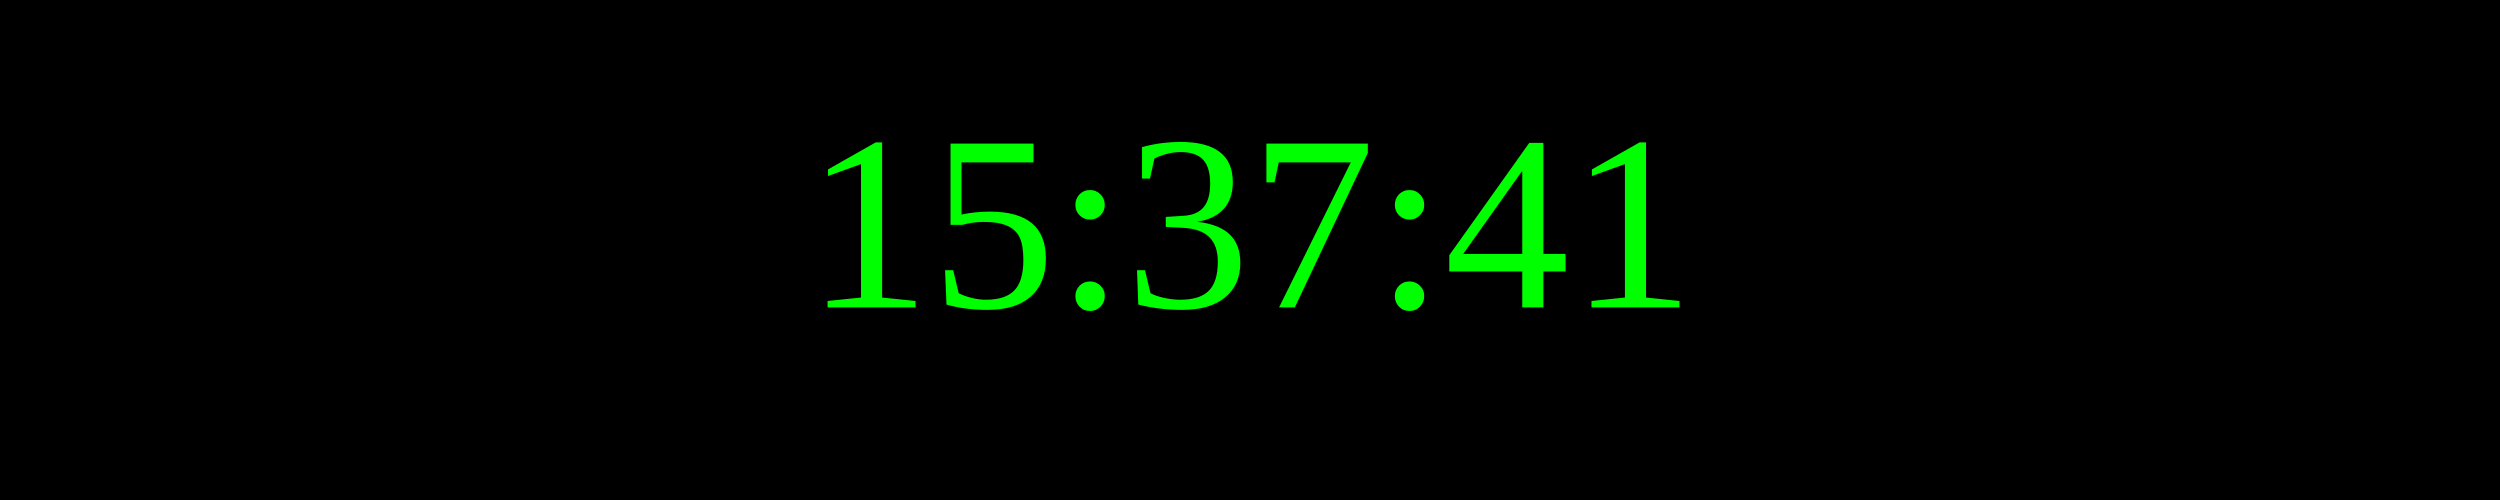
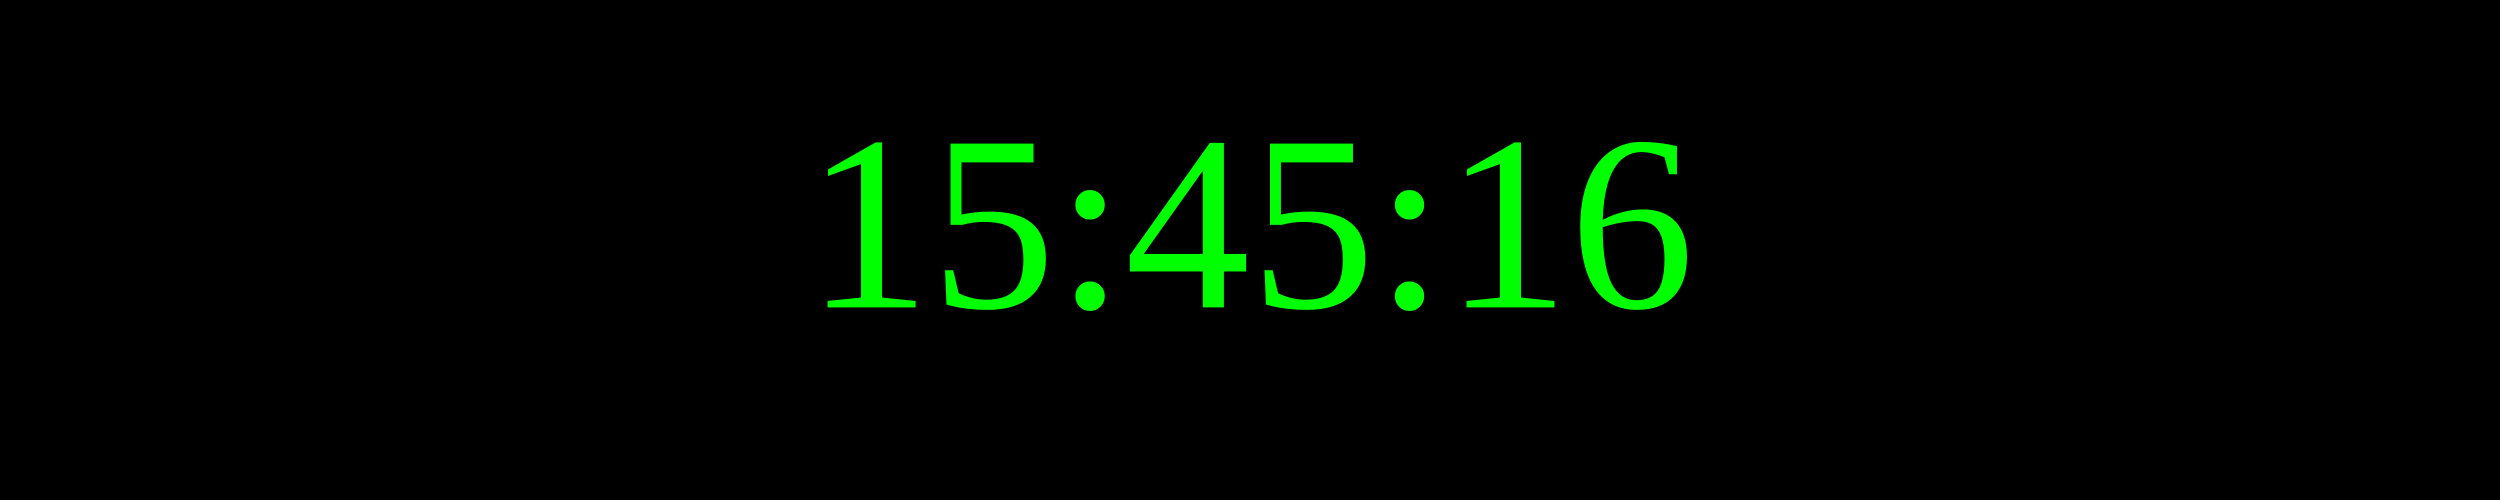
<svg xmlns="http://www.w3.org/2000/svg" width="250" height="50">
  <rect width="100%" height="100%" fill="black" />
  <text x="50%" y="50%" font-size="25" fill="lime" text-anchor="middle" dominant-baseline="middle">
- 15:37:41
+ 15:45:16
</text>
</svg>
